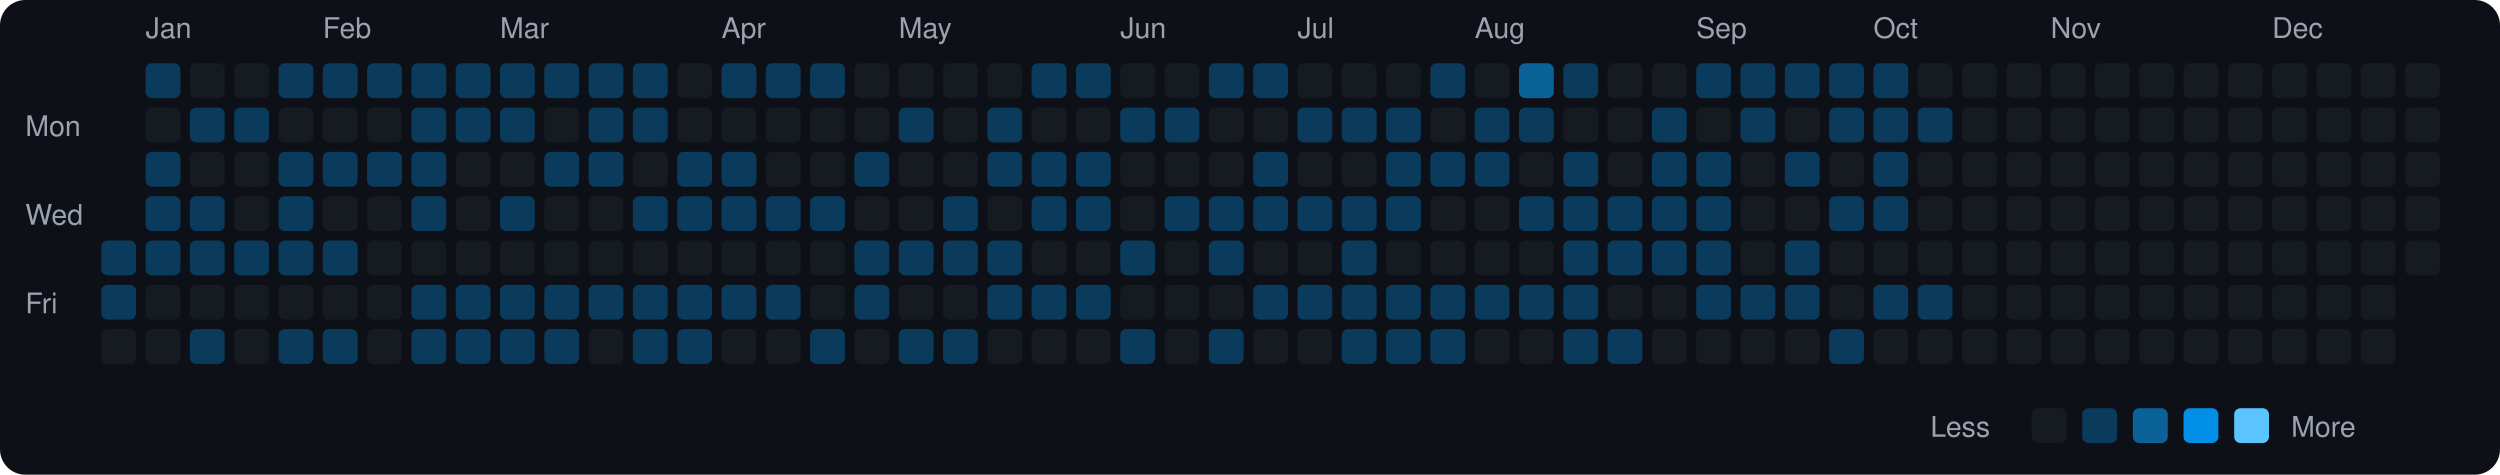
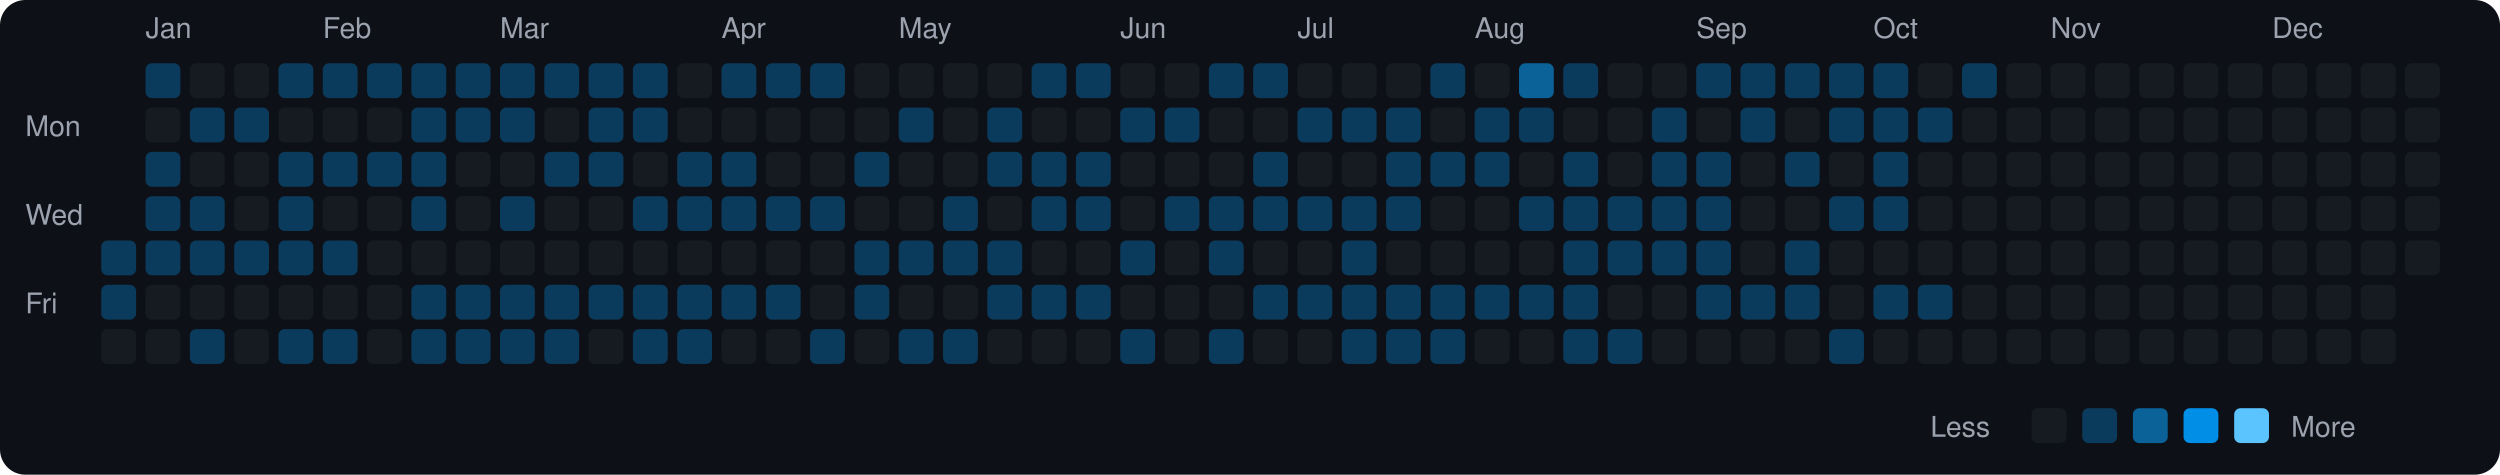
<svg xmlns="http://www.w3.org/2000/svg" viewBox="0 0 790 150" width="790" height="150">
  <rect width="790" height="150" fill="#0d1117" rx="8" ry="8" />
  <text x="8" y="43" fill="#9ca3af" font-size="9" font-family="-apple-system, BlinkMacSystemFont, 'Segoe UI', Helvetica, Arial, sans-serif">Mon</text>
  <text x="8" y="71" fill="#9ca3af" font-size="9" font-family="-apple-system, BlinkMacSystemFont, 'Segoe UI', Helvetica, Arial, sans-serif">Wed</text>
  <text x="8" y="99" fill="#9ca3af" font-size="9" font-family="-apple-system, BlinkMacSystemFont, 'Segoe UI', Helvetica, Arial, sans-serif">Fri</text>
  <rect x="32" y="76" width="11" height="11" rx="2" ry="2" fill="#0b3b5c">
    </rect>
  <rect x="32" y="90" width="11" height="11" rx="2" ry="2" fill="#0b3b5c">
    </rect>
  <rect x="32" y="104" width="11" height="11" rx="2" ry="2" fill="#161b22">
    </rect>
  <text x="46" y="12" fill="#9ca3af" font-size="9" font-family="-apple-system, BlinkMacSystemFont, 'Segoe UI', Helvetica, Arial, sans-serif">Jan</text>
  <rect x="46" y="20" width="11" height="11" rx="2" ry="2" fill="#0b3b5c">
    </rect>
  <rect x="46" y="34" width="11" height="11" rx="2" ry="2" fill="#161b22">
    </rect>
  <rect x="46" y="48" width="11" height="11" rx="2" ry="2" fill="#0b3b5c">
    </rect>
  <rect x="46" y="62" width="11" height="11" rx="2" ry="2" fill="#0b3b5c">
    </rect>
  <rect x="46" y="76" width="11" height="11" rx="2" ry="2" fill="#0b3b5c">
    </rect>
  <rect x="46" y="90" width="11" height="11" rx="2" ry="2" fill="#161b22">
    </rect>
  <rect x="46" y="104" width="11" height="11" rx="2" ry="2" fill="#161b22">
    </rect>
  <rect x="60" y="20" width="11" height="11" rx="2" ry="2" fill="#161b22">
    </rect>
  <rect x="60" y="34" width="11" height="11" rx="2" ry="2" fill="#0b3b5c">
    </rect>
  <rect x="60" y="48" width="11" height="11" rx="2" ry="2" fill="#161b22">
    </rect>
  <rect x="60" y="62" width="11" height="11" rx="2" ry="2" fill="#0b3b5c">
    </rect>
  <rect x="60" y="76" width="11" height="11" rx="2" ry="2" fill="#0b3b5c">
    </rect>
  <rect x="60" y="90" width="11" height="11" rx="2" ry="2" fill="#161b22">
    </rect>
  <rect x="60" y="104" width="11" height="11" rx="2" ry="2" fill="#0b3b5c">
    </rect>
  <rect x="74" y="20" width="11" height="11" rx="2" ry="2" fill="#161b22">
    </rect>
  <rect x="74" y="34" width="11" height="11" rx="2" ry="2" fill="#0b3b5c">
    </rect>
  <rect x="74" y="48" width="11" height="11" rx="2" ry="2" fill="#161b22">
    </rect>
  <rect x="74" y="62" width="11" height="11" rx="2" ry="2" fill="#161b22">
    </rect>
  <rect x="74" y="76" width="11" height="11" rx="2" ry="2" fill="#0b3b5c">
    </rect>
  <rect x="74" y="90" width="11" height="11" rx="2" ry="2" fill="#161b22">
    </rect>
  <rect x="74" y="104" width="11" height="11" rx="2" ry="2" fill="#161b22">
    </rect>
  <rect x="88" y="20" width="11" height="11" rx="2" ry="2" fill="#0b3b5c">
    </rect>
  <rect x="88" y="34" width="11" height="11" rx="2" ry="2" fill="#161b22">
    </rect>
  <rect x="88" y="48" width="11" height="11" rx="2" ry="2" fill="#0b3b5c">
    </rect>
  <rect x="88" y="62" width="11" height="11" rx="2" ry="2" fill="#0b3b5c">
    </rect>
  <rect x="88" y="76" width="11" height="11" rx="2" ry="2" fill="#0b3b5c">
    </rect>
  <rect x="88" y="90" width="11" height="11" rx="2" ry="2" fill="#161b22">
    </rect>
  <rect x="88" y="104" width="11" height="11" rx="2" ry="2" fill="#0b3b5c">
    </rect>
  <text x="102" y="12" fill="#9ca3af" font-size="9" font-family="-apple-system, BlinkMacSystemFont, 'Segoe UI', Helvetica, Arial, sans-serif">Feb</text>
  <rect x="102" y="20" width="11" height="11" rx="2" ry="2" fill="#0b3b5c">
    </rect>
  <rect x="102" y="34" width="11" height="11" rx="2" ry="2" fill="#161b22">
    </rect>
  <rect x="102" y="48" width="11" height="11" rx="2" ry="2" fill="#0b3b5c">
    </rect>
  <rect x="102" y="62" width="11" height="11" rx="2" ry="2" fill="#161b22">
    </rect>
  <rect x="102" y="76" width="11" height="11" rx="2" ry="2" fill="#0b3b5c">
    </rect>
  <rect x="102" y="90" width="11" height="11" rx="2" ry="2" fill="#161b22">
    </rect>
  <rect x="102" y="104" width="11" height="11" rx="2" ry="2" fill="#0b3b5c">
    </rect>
  <rect x="116" y="20" width="11" height="11" rx="2" ry="2" fill="#0b3b5c">
    </rect>
  <rect x="116" y="34" width="11" height="11" rx="2" ry="2" fill="#161b22">
    </rect>
  <rect x="116" y="48" width="11" height="11" rx="2" ry="2" fill="#0b3b5c">
    </rect>
  <rect x="116" y="62" width="11" height="11" rx="2" ry="2" fill="#161b22">
    </rect>
  <rect x="116" y="76" width="11" height="11" rx="2" ry="2" fill="#161b22">
    </rect>
  <rect x="116" y="90" width="11" height="11" rx="2" ry="2" fill="#161b22">
    </rect>
  <rect x="116" y="104" width="11" height="11" rx="2" ry="2" fill="#161b22">
    </rect>
  <rect x="130" y="20" width="11" height="11" rx="2" ry="2" fill="#0b3b5c">
    </rect>
  <rect x="130" y="34" width="11" height="11" rx="2" ry="2" fill="#0b3b5c">
    </rect>
  <rect x="130" y="48" width="11" height="11" rx="2" ry="2" fill="#0b3b5c">
    </rect>
  <rect x="130" y="62" width="11" height="11" rx="2" ry="2" fill="#0b3b5c">
    </rect>
  <rect x="130" y="76" width="11" height="11" rx="2" ry="2" fill="#161b22">
    </rect>
  <rect x="130" y="90" width="11" height="11" rx="2" ry="2" fill="#0b3b5c">
    </rect>
  <rect x="130" y="104" width="11" height="11" rx="2" ry="2" fill="#0b3b5c">
    </rect>
  <rect x="144" y="20" width="11" height="11" rx="2" ry="2" fill="#0b3b5c">
    </rect>
  <rect x="144" y="34" width="11" height="11" rx="2" ry="2" fill="#0b3b5c">
    </rect>
  <rect x="144" y="48" width="11" height="11" rx="2" ry="2" fill="#161b22">
    </rect>
  <rect x="144" y="62" width="11" height="11" rx="2" ry="2" fill="#161b22">
    </rect>
  <rect x="144" y="76" width="11" height="11" rx="2" ry="2" fill="#161b22">
    </rect>
  <rect x="144" y="90" width="11" height="11" rx="2" ry="2" fill="#0b3b5c">
    </rect>
  <rect x="144" y="104" width="11" height="11" rx="2" ry="2" fill="#0b3b5c">
    </rect>
  <text x="158" y="12" fill="#9ca3af" font-size="9" font-family="-apple-system, BlinkMacSystemFont, 'Segoe UI', Helvetica, Arial, sans-serif">Mar</text>
  <rect x="158" y="20" width="11" height="11" rx="2" ry="2" fill="#0b3b5c">
    </rect>
  <rect x="158" y="34" width="11" height="11" rx="2" ry="2" fill="#0b3b5c">
    </rect>
  <rect x="158" y="48" width="11" height="11" rx="2" ry="2" fill="#161b22">
    </rect>
  <rect x="158" y="62" width="11" height="11" rx="2" ry="2" fill="#0b3b5c">
    </rect>
  <rect x="158" y="76" width="11" height="11" rx="2" ry="2" fill="#161b22">
    </rect>
  <rect x="158" y="90" width="11" height="11" rx="2" ry="2" fill="#0b3b5c">
    </rect>
  <rect x="158" y="104" width="11" height="11" rx="2" ry="2" fill="#0b3b5c">
    </rect>
  <rect x="172" y="20" width="11" height="11" rx="2" ry="2" fill="#0b3b5c">
    </rect>
  <rect x="172" y="34" width="11" height="11" rx="2" ry="2" fill="#161b22">
    </rect>
  <rect x="172" y="48" width="11" height="11" rx="2" ry="2" fill="#0b3b5c">
    </rect>
  <rect x="172" y="62" width="11" height="11" rx="2" ry="2" fill="#161b22">
    </rect>
  <rect x="172" y="76" width="11" height="11" rx="2" ry="2" fill="#161b22">
    </rect>
  <rect x="172" y="90" width="11" height="11" rx="2" ry="2" fill="#0b3b5c">
    </rect>
  <rect x="172" y="104" width="11" height="11" rx="2" ry="2" fill="#0b3b5c">
    </rect>
  <rect x="186" y="20" width="11" height="11" rx="2" ry="2" fill="#0b3b5c">
    </rect>
  <rect x="186" y="34" width="11" height="11" rx="2" ry="2" fill="#0b3b5c">
    </rect>
  <rect x="186" y="48" width="11" height="11" rx="2" ry="2" fill="#0b3b5c">
    </rect>
  <rect x="186" y="62" width="11" height="11" rx="2" ry="2" fill="#161b22">
    </rect>
  <rect x="186" y="76" width="11" height="11" rx="2" ry="2" fill="#161b22">
    </rect>
  <rect x="186" y="90" width="11" height="11" rx="2" ry="2" fill="#0b3b5c">
    </rect>
  <rect x="186" y="104" width="11" height="11" rx="2" ry="2" fill="#161b22">
    </rect>
  <rect x="200" y="20" width="11" height="11" rx="2" ry="2" fill="#0b3b5c">
    </rect>
  <rect x="200" y="34" width="11" height="11" rx="2" ry="2" fill="#0b3b5c">
    </rect>
  <rect x="200" y="48" width="11" height="11" rx="2" ry="2" fill="#161b22">
    </rect>
  <rect x="200" y="62" width="11" height="11" rx="2" ry="2" fill="#0b3b5c">
    </rect>
  <rect x="200" y="76" width="11" height="11" rx="2" ry="2" fill="#161b22">
    </rect>
  <rect x="200" y="90" width="11" height="11" rx="2" ry="2" fill="#0b3b5c">
    </rect>
  <rect x="200" y="104" width="11" height="11" rx="2" ry="2" fill="#0b3b5c">
    </rect>
  <rect x="214" y="20" width="11" height="11" rx="2" ry="2" fill="#161b22">
    </rect>
  <rect x="214" y="34" width="11" height="11" rx="2" ry="2" fill="#161b22">
    </rect>
  <rect x="214" y="48" width="11" height="11" rx="2" ry="2" fill="#0b3b5c">
    </rect>
  <rect x="214" y="62" width="11" height="11" rx="2" ry="2" fill="#0b3b5c">
    </rect>
  <rect x="214" y="76" width="11" height="11" rx="2" ry="2" fill="#161b22">
    </rect>
  <rect x="214" y="90" width="11" height="11" rx="2" ry="2" fill="#0b3b5c">
    </rect>
  <rect x="214" y="104" width="11" height="11" rx="2" ry="2" fill="#0b3b5c">
    </rect>
  <text x="228" y="12" fill="#9ca3af" font-size="9" font-family="-apple-system, BlinkMacSystemFont, 'Segoe UI', Helvetica, Arial, sans-serif">Apr</text>
  <rect x="228" y="20" width="11" height="11" rx="2" ry="2" fill="#0b3b5c">
    </rect>
  <rect x="228" y="34" width="11" height="11" rx="2" ry="2" fill="#161b22">
    </rect>
  <rect x="228" y="48" width="11" height="11" rx="2" ry="2" fill="#0b3b5c">
    </rect>
  <rect x="228" y="62" width="11" height="11" rx="2" ry="2" fill="#0b3b5c">
    </rect>
  <rect x="228" y="76" width="11" height="11" rx="2" ry="2" fill="#161b22">
    </rect>
  <rect x="228" y="90" width="11" height="11" rx="2" ry="2" fill="#0b3b5c">
    </rect>
  <rect x="228" y="104" width="11" height="11" rx="2" ry="2" fill="#161b22">
    </rect>
  <rect x="242" y="20" width="11" height="11" rx="2" ry="2" fill="#0b3b5c">
    </rect>
  <rect x="242" y="34" width="11" height="11" rx="2" ry="2" fill="#161b22">
    </rect>
  <rect x="242" y="48" width="11" height="11" rx="2" ry="2" fill="#161b22">
    </rect>
  <rect x="242" y="62" width="11" height="11" rx="2" ry="2" fill="#0b3b5c">
    </rect>
  <rect x="242" y="76" width="11" height="11" rx="2" ry="2" fill="#161b22">
    </rect>
  <rect x="242" y="90" width="11" height="11" rx="2" ry="2" fill="#0b3b5c">
    </rect>
  <rect x="242" y="104" width="11" height="11" rx="2" ry="2" fill="#161b22">
    </rect>
  <rect x="256" y="20" width="11" height="11" rx="2" ry="2" fill="#0b3b5c">
    </rect>
  <rect x="256" y="34" width="11" height="11" rx="2" ry="2" fill="#161b22">
    </rect>
  <rect x="256" y="48" width="11" height="11" rx="2" ry="2" fill="#161b22">
    </rect>
  <rect x="256" y="62" width="11" height="11" rx="2" ry="2" fill="#0b3b5c">
    </rect>
  <rect x="256" y="76" width="11" height="11" rx="2" ry="2" fill="#161b22">
    </rect>
  <rect x="256" y="90" width="11" height="11" rx="2" ry="2" fill="#161b22">
    </rect>
  <rect x="256" y="104" width="11" height="11" rx="2" ry="2" fill="#0b3b5c">
    </rect>
  <rect x="270" y="20" width="11" height="11" rx="2" ry="2" fill="#161b22">
    </rect>
  <rect x="270" y="34" width="11" height="11" rx="2" ry="2" fill="#161b22">
    </rect>
  <rect x="270" y="48" width="11" height="11" rx="2" ry="2" fill="#0b3b5c">
    </rect>
  <rect x="270" y="62" width="11" height="11" rx="2" ry="2" fill="#161b22">
    </rect>
  <rect x="270" y="76" width="11" height="11" rx="2" ry="2" fill="#0b3b5c">
    </rect>
  <rect x="270" y="90" width="11" height="11" rx="2" ry="2" fill="#0b3b5c">
    </rect>
  <rect x="270" y="104" width="11" height="11" rx="2" ry="2" fill="#161b22">
    </rect>
  <text x="284" y="12" fill="#9ca3af" font-size="9" font-family="-apple-system, BlinkMacSystemFont, 'Segoe UI', Helvetica, Arial, sans-serif">May</text>
  <rect x="284" y="20" width="11" height="11" rx="2" ry="2" fill="#161b22">
    </rect>
  <rect x="284" y="34" width="11" height="11" rx="2" ry="2" fill="#0b3b5c">
    </rect>
  <rect x="284" y="48" width="11" height="11" rx="2" ry="2" fill="#161b22">
    </rect>
  <rect x="284" y="62" width="11" height="11" rx="2" ry="2" fill="#161b22">
    </rect>
  <rect x="284" y="76" width="11" height="11" rx="2" ry="2" fill="#0b3b5c">
    </rect>
  <rect x="284" y="90" width="11" height="11" rx="2" ry="2" fill="#161b22">
    </rect>
  <rect x="284" y="104" width="11" height="11" rx="2" ry="2" fill="#0b3b5c">
    </rect>
  <rect x="298" y="20" width="11" height="11" rx="2" ry="2" fill="#161b22">
    </rect>
  <rect x="298" y="34" width="11" height="11" rx="2" ry="2" fill="#161b22">
    </rect>
  <rect x="298" y="48" width="11" height="11" rx="2" ry="2" fill="#161b22">
    </rect>
  <rect x="298" y="62" width="11" height="11" rx="2" ry="2" fill="#0b3b5c">
    </rect>
  <rect x="298" y="76" width="11" height="11" rx="2" ry="2" fill="#0b3b5c">
    </rect>
  <rect x="298" y="90" width="11" height="11" rx="2" ry="2" fill="#161b22">
    </rect>
  <rect x="298" y="104" width="11" height="11" rx="2" ry="2" fill="#0b3b5c">
    </rect>
  <rect x="312" y="20" width="11" height="11" rx="2" ry="2" fill="#161b22">
    </rect>
  <rect x="312" y="34" width="11" height="11" rx="2" ry="2" fill="#0b3b5c">
    </rect>
  <rect x="312" y="48" width="11" height="11" rx="2" ry="2" fill="#0b3b5c">
    </rect>
  <rect x="312" y="62" width="11" height="11" rx="2" ry="2" fill="#161b22">
    </rect>
  <rect x="312" y="76" width="11" height="11" rx="2" ry="2" fill="#0b3b5c">
    </rect>
  <rect x="312" y="90" width="11" height="11" rx="2" ry="2" fill="#0b3b5c">
    </rect>
  <rect x="312" y="104" width="11" height="11" rx="2" ry="2" fill="#161b22">
    </rect>
  <rect x="326" y="20" width="11" height="11" rx="2" ry="2" fill="#0b3b5c">
    </rect>
  <rect x="326" y="34" width="11" height="11" rx="2" ry="2" fill="#161b22">
    </rect>
  <rect x="326" y="48" width="11" height="11" rx="2" ry="2" fill="#0b3b5c">
    </rect>
  <rect x="326" y="62" width="11" height="11" rx="2" ry="2" fill="#0b3b5c">
    </rect>
  <rect x="326" y="76" width="11" height="11" rx="2" ry="2" fill="#161b22">
    </rect>
  <rect x="326" y="90" width="11" height="11" rx="2" ry="2" fill="#0b3b5c">
    </rect>
  <rect x="326" y="104" width="11" height="11" rx="2" ry="2" fill="#161b22">
    </rect>
  <rect x="340" y="20" width="11" height="11" rx="2" ry="2" fill="#0b3b5c">
    </rect>
  <rect x="340" y="34" width="11" height="11" rx="2" ry="2" fill="#161b22">
    </rect>
  <rect x="340" y="48" width="11" height="11" rx="2" ry="2" fill="#0b3b5c">
    </rect>
  <rect x="340" y="62" width="11" height="11" rx="2" ry="2" fill="#0b3b5c">
    </rect>
  <rect x="340" y="76" width="11" height="11" rx="2" ry="2" fill="#161b22">
    </rect>
  <rect x="340" y="90" width="11" height="11" rx="2" ry="2" fill="#0b3b5c">
    </rect>
  <rect x="340" y="104" width="11" height="11" rx="2" ry="2" fill="#161b22">
    </rect>
  <text x="354" y="12" fill="#9ca3af" font-size="9" font-family="-apple-system, BlinkMacSystemFont, 'Segoe UI', Helvetica, Arial, sans-serif">Jun</text>
  <rect x="354" y="20" width="11" height="11" rx="2" ry="2" fill="#161b22">
    </rect>
  <rect x="354" y="34" width="11" height="11" rx="2" ry="2" fill="#0b3b5c">
    </rect>
  <rect x="354" y="48" width="11" height="11" rx="2" ry="2" fill="#161b22">
    </rect>
  <rect x="354" y="62" width="11" height="11" rx="2" ry="2" fill="#161b22">
    </rect>
  <rect x="354" y="76" width="11" height="11" rx="2" ry="2" fill="#0b3b5c">
    </rect>
  <rect x="354" y="90" width="11" height="11" rx="2" ry="2" fill="#161b22">
    </rect>
  <rect x="354" y="104" width="11" height="11" rx="2" ry="2" fill="#0b3b5c">
    </rect>
  <rect x="368" y="20" width="11" height="11" rx="2" ry="2" fill="#161b22">
    </rect>
  <rect x="368" y="34" width="11" height="11" rx="2" ry="2" fill="#0b3b5c">
    </rect>
  <rect x="368" y="48" width="11" height="11" rx="2" ry="2" fill="#161b22">
    </rect>
  <rect x="368" y="62" width="11" height="11" rx="2" ry="2" fill="#0b3b5c">
    </rect>
  <rect x="368" y="76" width="11" height="11" rx="2" ry="2" fill="#161b22">
    </rect>
  <rect x="368" y="90" width="11" height="11" rx="2" ry="2" fill="#161b22">
    </rect>
  <rect x="368" y="104" width="11" height="11" rx="2" ry="2" fill="#161b22">
    </rect>
  <rect x="382" y="20" width="11" height="11" rx="2" ry="2" fill="#0b3b5c">
    </rect>
  <rect x="382" y="34" width="11" height="11" rx="2" ry="2" fill="#161b22">
    </rect>
  <rect x="382" y="48" width="11" height="11" rx="2" ry="2" fill="#161b22">
    </rect>
  <rect x="382" y="62" width="11" height="11" rx="2" ry="2" fill="#0b3b5c">
    </rect>
  <rect x="382" y="76" width="11" height="11" rx="2" ry="2" fill="#0b3b5c">
    </rect>
  <rect x="382" y="90" width="11" height="11" rx="2" ry="2" fill="#161b22">
    </rect>
  <rect x="382" y="104" width="11" height="11" rx="2" ry="2" fill="#0b3b5c">
    </rect>
  <rect x="396" y="20" width="11" height="11" rx="2" ry="2" fill="#0b3b5c">
    </rect>
  <rect x="396" y="34" width="11" height="11" rx="2" ry="2" fill="#161b22">
    </rect>
  <rect x="396" y="48" width="11" height="11" rx="2" ry="2" fill="#0b3b5c">
    </rect>
  <rect x="396" y="62" width="11" height="11" rx="2" ry="2" fill="#0b3b5c">
    </rect>
  <rect x="396" y="76" width="11" height="11" rx="2" ry="2" fill="#161b22">
    </rect>
  <rect x="396" y="90" width="11" height="11" rx="2" ry="2" fill="#0b3b5c">
    </rect>
  <rect x="396" y="104" width="11" height="11" rx="2" ry="2" fill="#161b22">
    </rect>
  <text x="410" y="12" fill="#9ca3af" font-size="9" font-family="-apple-system, BlinkMacSystemFont, 'Segoe UI', Helvetica, Arial, sans-serif">Jul</text>
  <rect x="410" y="20" width="11" height="11" rx="2" ry="2" fill="#161b22">
    </rect>
  <rect x="410" y="34" width="11" height="11" rx="2" ry="2" fill="#0b3b5c">
    </rect>
  <rect x="410" y="48" width="11" height="11" rx="2" ry="2" fill="#161b22">
    </rect>
  <rect x="410" y="62" width="11" height="11" rx="2" ry="2" fill="#0b3b5c">
    </rect>
  <rect x="410" y="76" width="11" height="11" rx="2" ry="2" fill="#161b22">
    </rect>
  <rect x="410" y="90" width="11" height="11" rx="2" ry="2" fill="#0b3b5c">
    </rect>
  <rect x="410" y="104" width="11" height="11" rx="2" ry="2" fill="#161b22">
    </rect>
  <rect x="424" y="20" width="11" height="11" rx="2" ry="2" fill="#161b22">
    </rect>
  <rect x="424" y="34" width="11" height="11" rx="2" ry="2" fill="#0b3b5c">
    </rect>
  <rect x="424" y="48" width="11" height="11" rx="2" ry="2" fill="#161b22">
    </rect>
  <rect x="424" y="62" width="11" height="11" rx="2" ry="2" fill="#0b3b5c">
    </rect>
  <rect x="424" y="76" width="11" height="11" rx="2" ry="2" fill="#0b3b5c">
    </rect>
  <rect x="424" y="90" width="11" height="11" rx="2" ry="2" fill="#0b3b5c">
    </rect>
  <rect x="424" y="104" width="11" height="11" rx="2" ry="2" fill="#0b3b5c">
    </rect>
  <rect x="438" y="20" width="11" height="11" rx="2" ry="2" fill="#161b22">
    </rect>
  <rect x="438" y="34" width="11" height="11" rx="2" ry="2" fill="#0b3b5c">
    </rect>
  <rect x="438" y="48" width="11" height="11" rx="2" ry="2" fill="#0b3b5c">
    </rect>
  <rect x="438" y="62" width="11" height="11" rx="2" ry="2" fill="#0b3b5c">
    </rect>
  <rect x="438" y="76" width="11" height="11" rx="2" ry="2" fill="#161b22">
    </rect>
  <rect x="438" y="90" width="11" height="11" rx="2" ry="2" fill="#0b3b5c">
    </rect>
  <rect x="438" y="104" width="11" height="11" rx="2" ry="2" fill="#0b3b5c">
    </rect>
  <rect x="452" y="20" width="11" height="11" rx="2" ry="2" fill="#0b3b5c">
    </rect>
  <rect x="452" y="34" width="11" height="11" rx="2" ry="2" fill="#161b22">
    </rect>
  <rect x="452" y="48" width="11" height="11" rx="2" ry="2" fill="#0b3b5c">
    </rect>
  <rect x="452" y="62" width="11" height="11" rx="2" ry="2" fill="#161b22">
    </rect>
  <rect x="452" y="76" width="11" height="11" rx="2" ry="2" fill="#161b22">
    </rect>
  <rect x="452" y="90" width="11" height="11" rx="2" ry="2" fill="#0b3b5c">
    </rect>
  <rect x="452" y="104" width="11" height="11" rx="2" ry="2" fill="#0b3b5c">
    </rect>
  <text x="466" y="12" fill="#9ca3af" font-size="9" font-family="-apple-system, BlinkMacSystemFont, 'Segoe UI', Helvetica, Arial, sans-serif">Aug</text>
  <rect x="466" y="20" width="11" height="11" rx="2" ry="2" fill="#161b22">
    </rect>
  <rect x="466" y="34" width="11" height="11" rx="2" ry="2" fill="#0b3b5c">
    </rect>
  <rect x="466" y="48" width="11" height="11" rx="2" ry="2" fill="#0b3b5c">
    </rect>
  <rect x="466" y="62" width="11" height="11" rx="2" ry="2" fill="#161b22">
    </rect>
  <rect x="466" y="76" width="11" height="11" rx="2" ry="2" fill="#161b22">
    </rect>
  <rect x="466" y="90" width="11" height="11" rx="2" ry="2" fill="#0b3b5c">
    </rect>
  <rect x="466" y="104" width="11" height="11" rx="2" ry="2" fill="#161b22">
    </rect>
  <rect x="480" y="20" width="11" height="11" rx="2" ry="2" fill="#0a6299">
    </rect>
  <rect x="480" y="34" width="11" height="11" rx="2" ry="2" fill="#0b3b5c">
    </rect>
  <rect x="480" y="48" width="11" height="11" rx="2" ry="2" fill="#161b22">
    </rect>
  <rect x="480" y="62" width="11" height="11" rx="2" ry="2" fill="#0b3b5c">
    </rect>
  <rect x="480" y="76" width="11" height="11" rx="2" ry="2" fill="#161b22">
    </rect>
  <rect x="480" y="90" width="11" height="11" rx="2" ry="2" fill="#0b3b5c">
    </rect>
  <rect x="480" y="104" width="11" height="11" rx="2" ry="2" fill="#161b22">
    </rect>
  <rect x="494" y="20" width="11" height="11" rx="2" ry="2" fill="#0b3b5c">
    </rect>
  <rect x="494" y="34" width="11" height="11" rx="2" ry="2" fill="#161b22">
    </rect>
  <rect x="494" y="48" width="11" height="11" rx="2" ry="2" fill="#0b3b5c">
    </rect>
  <rect x="494" y="62" width="11" height="11" rx="2" ry="2" fill="#0b3b5c">
    </rect>
  <rect x="494" y="76" width="11" height="11" rx="2" ry="2" fill="#0b3b5c">
    </rect>
  <rect x="494" y="90" width="11" height="11" rx="2" ry="2" fill="#0b3b5c">
    </rect>
  <rect x="494" y="104" width="11" height="11" rx="2" ry="2" fill="#0b3b5c">
    </rect>
  <rect x="508" y="20" width="11" height="11" rx="2" ry="2" fill="#161b22">
    </rect>
  <rect x="508" y="34" width="11" height="11" rx="2" ry="2" fill="#161b22">
    </rect>
  <rect x="508" y="48" width="11" height="11" rx="2" ry="2" fill="#161b22">
    </rect>
  <rect x="508" y="62" width="11" height="11" rx="2" ry="2" fill="#0b3b5c">
    </rect>
  <rect x="508" y="76" width="11" height="11" rx="2" ry="2" fill="#0b3b5c">
    </rect>
  <rect x="508" y="90" width="11" height="11" rx="2" ry="2" fill="#161b22">
    </rect>
  <rect x="508" y="104" width="11" height="11" rx="2" ry="2" fill="#0b3b5c">
    </rect>
  <rect x="522" y="20" width="11" height="11" rx="2" ry="2" fill="#161b22">
    </rect>
  <rect x="522" y="34" width="11" height="11" rx="2" ry="2" fill="#0b3b5c">
    </rect>
  <rect x="522" y="48" width="11" height="11" rx="2" ry="2" fill="#0b3b5c">
    </rect>
  <rect x="522" y="62" width="11" height="11" rx="2" ry="2" fill="#0b3b5c">
    </rect>
  <rect x="522" y="76" width="11" height="11" rx="2" ry="2" fill="#0b3b5c">
    </rect>
  <rect x="522" y="90" width="11" height="11" rx="2" ry="2" fill="#161b22">
    </rect>
  <rect x="522" y="104" width="11" height="11" rx="2" ry="2" fill="#161b22">
    </rect>
  <text x="536" y="12" fill="#9ca3af" font-size="9" font-family="-apple-system, BlinkMacSystemFont, 'Segoe UI', Helvetica, Arial, sans-serif">Sep</text>
  <rect x="536" y="20" width="11" height="11" rx="2" ry="2" fill="#0b3b5c">
    </rect>
  <rect x="536" y="34" width="11" height="11" rx="2" ry="2" fill="#161b22">
    </rect>
  <rect x="536" y="48" width="11" height="11" rx="2" ry="2" fill="#0b3b5c">
    </rect>
  <rect x="536" y="62" width="11" height="11" rx="2" ry="2" fill="#0b3b5c">
    </rect>
  <rect x="536" y="76" width="11" height="11" rx="2" ry="2" fill="#0b3b5c">
    </rect>
  <rect x="536" y="90" width="11" height="11" rx="2" ry="2" fill="#0b3b5c">
    </rect>
  <rect x="536" y="104" width="11" height="11" rx="2" ry="2" fill="#161b22">
    </rect>
  <rect x="550" y="20" width="11" height="11" rx="2" ry="2" fill="#0b3b5c">
    </rect>
  <rect x="550" y="34" width="11" height="11" rx="2" ry="2" fill="#0b3b5c">
    </rect>
  <rect x="550" y="48" width="11" height="11" rx="2" ry="2" fill="#161b22">
    </rect>
  <rect x="550" y="62" width="11" height="11" rx="2" ry="2" fill="#161b22">
    </rect>
  <rect x="550" y="76" width="11" height="11" rx="2" ry="2" fill="#161b22">
    </rect>
  <rect x="550" y="90" width="11" height="11" rx="2" ry="2" fill="#0b3b5c">
    </rect>
  <rect x="550" y="104" width="11" height="11" rx="2" ry="2" fill="#161b22">
    </rect>
  <rect x="564" y="20" width="11" height="11" rx="2" ry="2" fill="#0b3b5c">
    </rect>
  <rect x="564" y="34" width="11" height="11" rx="2" ry="2" fill="#161b22">
    </rect>
  <rect x="564" y="48" width="11" height="11" rx="2" ry="2" fill="#0b3b5c">
    </rect>
  <rect x="564" y="62" width="11" height="11" rx="2" ry="2" fill="#161b22">
    </rect>
  <rect x="564" y="76" width="11" height="11" rx="2" ry="2" fill="#0b3b5c">
    </rect>
  <rect x="564" y="90" width="11" height="11" rx="2" ry="2" fill="#0b3b5c">
    </rect>
  <rect x="564" y="104" width="11" height="11" rx="2" ry="2" fill="#161b22">
    </rect>
  <rect x="578" y="20" width="11" height="11" rx="2" ry="2" fill="#0b3b5c">
    </rect>
  <rect x="578" y="34" width="11" height="11" rx="2" ry="2" fill="#0b3b5c">
    </rect>
  <rect x="578" y="48" width="11" height="11" rx="2" ry="2" fill="#161b22">
    </rect>
  <rect x="578" y="62" width="11" height="11" rx="2" ry="2" fill="#0b3b5c">
    </rect>
  <rect x="578" y="76" width="11" height="11" rx="2" ry="2" fill="#161b22">
    </rect>
  <rect x="578" y="90" width="11" height="11" rx="2" ry="2" fill="#161b22">
    </rect>
  <rect x="578" y="104" width="11" height="11" rx="2" ry="2" fill="#0b3b5c">
    </rect>
  <text x="592" y="12" fill="#9ca3af" font-size="9" font-family="-apple-system, BlinkMacSystemFont, 'Segoe UI', Helvetica, Arial, sans-serif">Oct</text>
  <rect x="592" y="20" width="11" height="11" rx="2" ry="2" fill="#0b3b5c">
    </rect>
  <rect x="592" y="34" width="11" height="11" rx="2" ry="2" fill="#0b3b5c">
    </rect>
  <rect x="592" y="48" width="11" height="11" rx="2" ry="2" fill="#0b3b5c">
    </rect>
  <rect x="592" y="62" width="11" height="11" rx="2" ry="2" fill="#0b3b5c">
    </rect>
  <rect x="592" y="76" width="11" height="11" rx="2" ry="2" fill="#161b22">
    </rect>
  <rect x="592" y="90" width="11" height="11" rx="2" ry="2" fill="#0b3b5c">
    </rect>
  <rect x="592" y="104" width="11" height="11" rx="2" ry="2" fill="#161b22">
    </rect>
  <rect x="606" y="20" width="11" height="11" rx="2" ry="2" fill="#161b22">
    </rect>
  <rect x="606" y="34" width="11" height="11" rx="2" ry="2" fill="#0b3b5c">
    </rect>
  <rect x="606" y="48" width="11" height="11" rx="2" ry="2" fill="#161b22">
    </rect>
  <rect x="606" y="62" width="11" height="11" rx="2" ry="2" fill="#161b22">
    </rect>
  <rect x="606" y="76" width="11" height="11" rx="2" ry="2" fill="#161b22">
    </rect>
  <rect x="606" y="90" width="11" height="11" rx="2" ry="2" fill="#0b3b5c">
    </rect>
  <rect x="606" y="104" width="11" height="11" rx="2" ry="2" fill="#161b22">
    </rect>
-   <rect x="620" y="20" width="11" height="11" rx="2" ry="2" fill="#161b22">
+   <rect x="620" y="20" width="11" height="11" rx="2" ry="2" fill="#0b3b5c">
    </rect>
  <rect x="620" y="34" width="11" height="11" rx="2" ry="2" fill="#161b22">
    </rect>
  <rect x="620" y="48" width="11" height="11" rx="2" ry="2" fill="#161b22">
    </rect>
  <rect x="620" y="62" width="11" height="11" rx="2" ry="2" fill="#161b22">
    </rect>
  <rect x="620" y="76" width="11" height="11" rx="2" ry="2" fill="#161b22">
    </rect>
  <rect x="620" y="90" width="11" height="11" rx="2" ry="2" fill="#161b22">
    </rect>
  <rect x="620" y="104" width="11" height="11" rx="2" ry="2" fill="#161b22">
    </rect>
  <rect x="634" y="20" width="11" height="11" rx="2" ry="2" fill="#161b22">
    </rect>
  <rect x="634" y="34" width="11" height="11" rx="2" ry="2" fill="#161b22">
    </rect>
  <rect x="634" y="48" width="11" height="11" rx="2" ry="2" fill="#161b22">
    </rect>
  <rect x="634" y="62" width="11" height="11" rx="2" ry="2" fill="#161b22">
    </rect>
  <rect x="634" y="76" width="11" height="11" rx="2" ry="2" fill="#161b22">
    </rect>
  <rect x="634" y="90" width="11" height="11" rx="2" ry="2" fill="#161b22">
    </rect>
  <rect x="634" y="104" width="11" height="11" rx="2" ry="2" fill="#161b22">
    </rect>
  <text x="648" y="12" fill="#9ca3af" font-size="9" font-family="-apple-system, BlinkMacSystemFont, 'Segoe UI', Helvetica, Arial, sans-serif">Nov</text>
  <rect x="648" y="20" width="11" height="11" rx="2" ry="2" fill="#161b22">
    </rect>
  <rect x="648" y="34" width="11" height="11" rx="2" ry="2" fill="#161b22">
    </rect>
  <rect x="648" y="48" width="11" height="11" rx="2" ry="2" fill="#161b22">
    </rect>
  <rect x="648" y="62" width="11" height="11" rx="2" ry="2" fill="#161b22">
    </rect>
  <rect x="648" y="76" width="11" height="11" rx="2" ry="2" fill="#161b22">
    </rect>
  <rect x="648" y="90" width="11" height="11" rx="2" ry="2" fill="#161b22">
    </rect>
  <rect x="648" y="104" width="11" height="11" rx="2" ry="2" fill="#161b22">
    </rect>
  <rect x="662" y="20" width="11" height="11" rx="2" ry="2" fill="#161b22">
    </rect>
  <rect x="662" y="34" width="11" height="11" rx="2" ry="2" fill="#161b22">
    </rect>
  <rect x="662" y="48" width="11" height="11" rx="2" ry="2" fill="#161b22">
    </rect>
  <rect x="662" y="62" width="11" height="11" rx="2" ry="2" fill="#161b22">
    </rect>
  <rect x="662" y="76" width="11" height="11" rx="2" ry="2" fill="#161b22">
    </rect>
  <rect x="662" y="90" width="11" height="11" rx="2" ry="2" fill="#161b22">
    </rect>
  <rect x="662" y="104" width="11" height="11" rx="2" ry="2" fill="#161b22">
    </rect>
  <rect x="676" y="20" width="11" height="11" rx="2" ry="2" fill="#161b22">
    </rect>
  <rect x="676" y="34" width="11" height="11" rx="2" ry="2" fill="#161b22">
    </rect>
  <rect x="676" y="48" width="11" height="11" rx="2" ry="2" fill="#161b22">
    </rect>
  <rect x="676" y="62" width="11" height="11" rx="2" ry="2" fill="#161b22">
    </rect>
  <rect x="676" y="76" width="11" height="11" rx="2" ry="2" fill="#161b22">
    </rect>
  <rect x="676" y="90" width="11" height="11" rx="2" ry="2" fill="#161b22">
    </rect>
  <rect x="676" y="104" width="11" height="11" rx="2" ry="2" fill="#161b22">
    </rect>
  <rect x="690" y="20" width="11" height="11" rx="2" ry="2" fill="#161b22">
    </rect>
  <rect x="690" y="34" width="11" height="11" rx="2" ry="2" fill="#161b22">
    </rect>
  <rect x="690" y="48" width="11" height="11" rx="2" ry="2" fill="#161b22">
    </rect>
  <rect x="690" y="62" width="11" height="11" rx="2" ry="2" fill="#161b22">
    </rect>
  <rect x="690" y="76" width="11" height="11" rx="2" ry="2" fill="#161b22">
    </rect>
  <rect x="690" y="90" width="11" height="11" rx="2" ry="2" fill="#161b22">
    </rect>
  <rect x="690" y="104" width="11" height="11" rx="2" ry="2" fill="#161b22">
    </rect>
  <rect x="704" y="20" width="11" height="11" rx="2" ry="2" fill="#161b22">
    </rect>
  <rect x="704" y="34" width="11" height="11" rx="2" ry="2" fill="#161b22">
    </rect>
  <rect x="704" y="48" width="11" height="11" rx="2" ry="2" fill="#161b22">
    </rect>
  <rect x="704" y="62" width="11" height="11" rx="2" ry="2" fill="#161b22">
    </rect>
  <rect x="704" y="76" width="11" height="11" rx="2" ry="2" fill="#161b22">
    </rect>
  <rect x="704" y="90" width="11" height="11" rx="2" ry="2" fill="#161b22">
    </rect>
  <rect x="704" y="104" width="11" height="11" rx="2" ry="2" fill="#161b22">
    </rect>
  <text x="718" y="12" fill="#9ca3af" font-size="9" font-family="-apple-system, BlinkMacSystemFont, 'Segoe UI', Helvetica, Arial, sans-serif">Dec</text>
  <rect x="718" y="20" width="11" height="11" rx="2" ry="2" fill="#161b22">
    </rect>
  <rect x="718" y="34" width="11" height="11" rx="2" ry="2" fill="#161b22">
    </rect>
  <rect x="718" y="48" width="11" height="11" rx="2" ry="2" fill="#161b22">
    </rect>
  <rect x="718" y="62" width="11" height="11" rx="2" ry="2" fill="#161b22">
    </rect>
  <rect x="718" y="76" width="11" height="11" rx="2" ry="2" fill="#161b22">
    </rect>
  <rect x="718" y="90" width="11" height="11" rx="2" ry="2" fill="#161b22">
    </rect>
  <rect x="718" y="104" width="11" height="11" rx="2" ry="2" fill="#161b22">
    </rect>
  <rect x="732" y="20" width="11" height="11" rx="2" ry="2" fill="#161b22">
    </rect>
  <rect x="732" y="34" width="11" height="11" rx="2" ry="2" fill="#161b22">
    </rect>
  <rect x="732" y="48" width="11" height="11" rx="2" ry="2" fill="#161b22">
    </rect>
  <rect x="732" y="62" width="11" height="11" rx="2" ry="2" fill="#161b22">
    </rect>
  <rect x="732" y="76" width="11" height="11" rx="2" ry="2" fill="#161b22">
    </rect>
  <rect x="732" y="90" width="11" height="11" rx="2" ry="2" fill="#161b22">
    </rect>
  <rect x="732" y="104" width="11" height="11" rx="2" ry="2" fill="#161b22">
    </rect>
  <rect x="746" y="20" width="11" height="11" rx="2" ry="2" fill="#161b22">
    </rect>
  <rect x="746" y="34" width="11" height="11" rx="2" ry="2" fill="#161b22">
    </rect>
  <rect x="746" y="48" width="11" height="11" rx="2" ry="2" fill="#161b22">
    </rect>
  <rect x="746" y="62" width="11" height="11" rx="2" ry="2" fill="#161b22">
    </rect>
  <rect x="746" y="76" width="11" height="11" rx="2" ry="2" fill="#161b22">
    </rect>
  <rect x="746" y="90" width="11" height="11" rx="2" ry="2" fill="#161b22">
    </rect>
  <rect x="746" y="104" width="11" height="11" rx="2" ry="2" fill="#161b22">
    </rect>
  <rect x="760" y="20" width="11" height="11" rx="2" ry="2" fill="#161b22">
    </rect>
  <rect x="760" y="34" width="11" height="11" rx="2" ry="2" fill="#161b22">
    </rect>
  <rect x="760" y="48" width="11" height="11" rx="2" ry="2" fill="#161b22">
    </rect>
  <rect x="760" y="62" width="11" height="11" rx="2" ry="2" fill="#161b22">
    </rect>
  <rect x="760" y="76" width="11" height="11" rx="2" ry="2" fill="#161b22">
    </rect>
  <text x="610" y="138" fill="#9ca3af" font-size="9" font-family="-apple-system, BlinkMacSystemFont, 'Segoe UI', Helvetica, Arial, sans-serif">Less</text>
  <rect x="642" y="129" width="11" height="11" rx="2" ry="2" fill="#161b22" />
  <rect x="658" y="129" width="11" height="11" rx="2" ry="2" fill="#0b3b5c" />
  <rect x="674" y="129" width="11" height="11" rx="2" ry="2" fill="#0a6299" />
  <rect x="690" y="129" width="11" height="11" rx="2" ry="2" fill="#008ee6" />
  <rect x="706" y="129" width="11" height="11" rx="2" ry="2" fill="#5bc4ff" />
  <text x="724" y="138" fill="#9ca3af" font-size="9" font-family="-apple-system, BlinkMacSystemFont, 'Segoe UI', Helvetica, Arial, sans-serif">More</text>
</svg>
